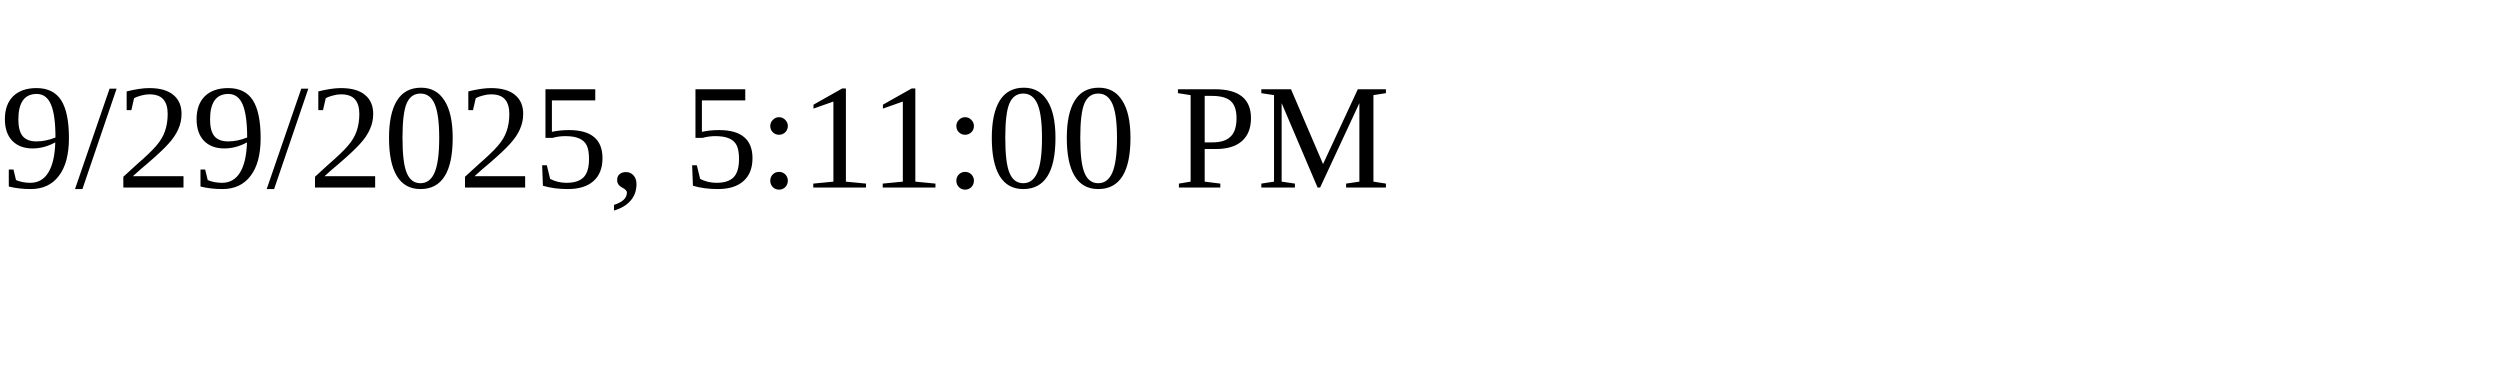
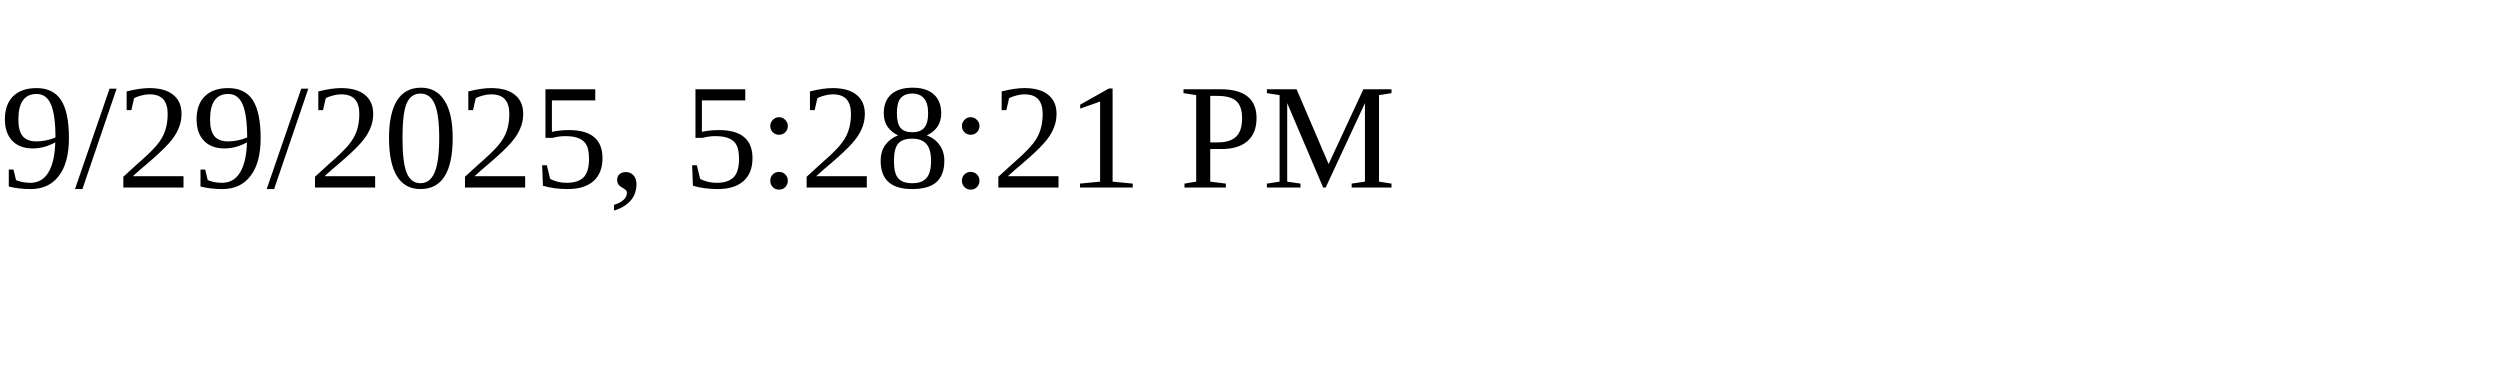
<svg xmlns="http://www.w3.org/2000/svg" height="30" width="200">
-   <text x="0" y="15">9/29/2025, 5:11:00 PM</text>
+   <text x="0" y="15">9/29/2025, 5:28:21 PM</text>
</svg>
